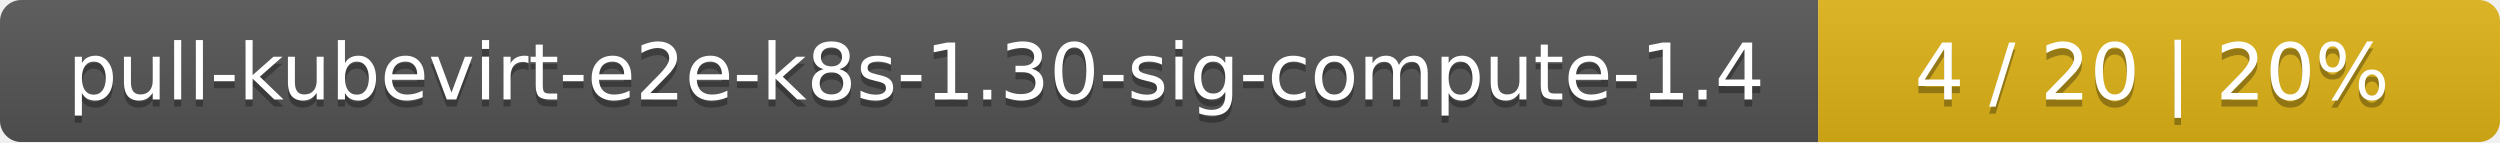
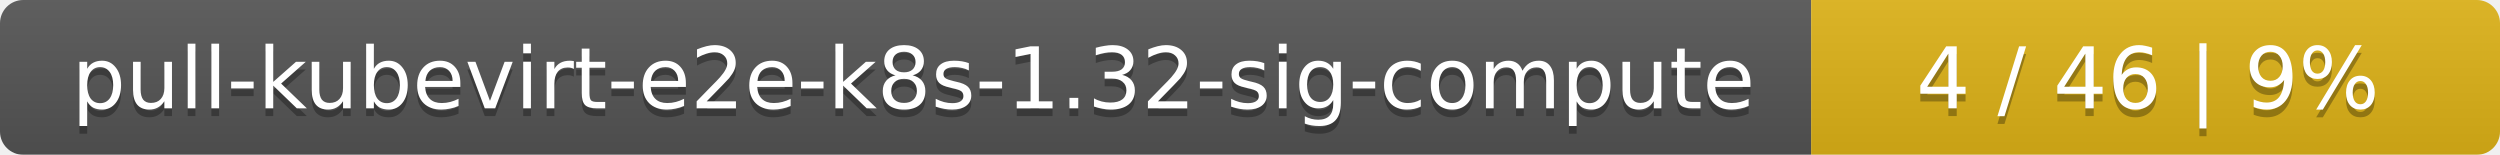
- <svg xmlns="http://www.w3.org/2000/svg" width="352" height="20">
+ <svg xmlns="http://www.w3.org/2000/svg" width="323" height="20">
  <linearGradient id="smooth" x2="0" y2="100%">
    <stop offset="0" stop-color="#bbb" stop-opacity=".1" />
    <stop offset="1" stop-opacity=".1" />
  </linearGradient>
  <mask id="round">
-     <rect width="352" height="20" rx="3" fill="#fff" />
+     <rect width="323" height="20" rx="3" fill="#fff" />
  </mask>
  <g mask="url(#round)">
-     <rect width="256" height="20" fill="#555" />
-     <rect x="256" width="96" height="20" fill="#dfb317" />
-     <rect width="352" height="20" fill="url(#smooth)" />
+     <rect width="234" height="20" fill="#555" />
+     <rect x="234" width="89" height="20" fill="#dfb317" />
+     <rect width="323" height="20" fill="url(#smooth)" />
  </g>
  <g fill="#fff" text-anchor="middle" font-family="DejaVu Sans,Verdana,Geneva,sans-serif" font-size="11">
-     <text x="129" y="15" fill="#010101" fill-opacity=".3">pull-kubevirt-e2e-k8s-1.30-sig-compute-1.4</text>
-     <text x="129" y="14">pull-kubevirt-e2e-k8s-1.30-sig-compute-1.4</text>
-     <text x="303" y="15" fill="#010101" fill-opacity=".3">4 / 20    |    20%</text>
-     <text x="303" y="14">4 / 20    |    20%</text>
+     <text x="118" y="15" fill="#010101" fill-opacity=".3">pull-kubevirt-e2e-k8s-1.32-sig-compute</text>
+     <text x="118" y="14">pull-kubevirt-e2e-k8s-1.32-sig-compute</text>
+     <text x="277.5" y="15" fill="#010101" fill-opacity=".3">4 / 46    |    9%</text>
+     <text x="277.5" y="14">4 / 46    |    9%</text>
  </g>
</svg>
